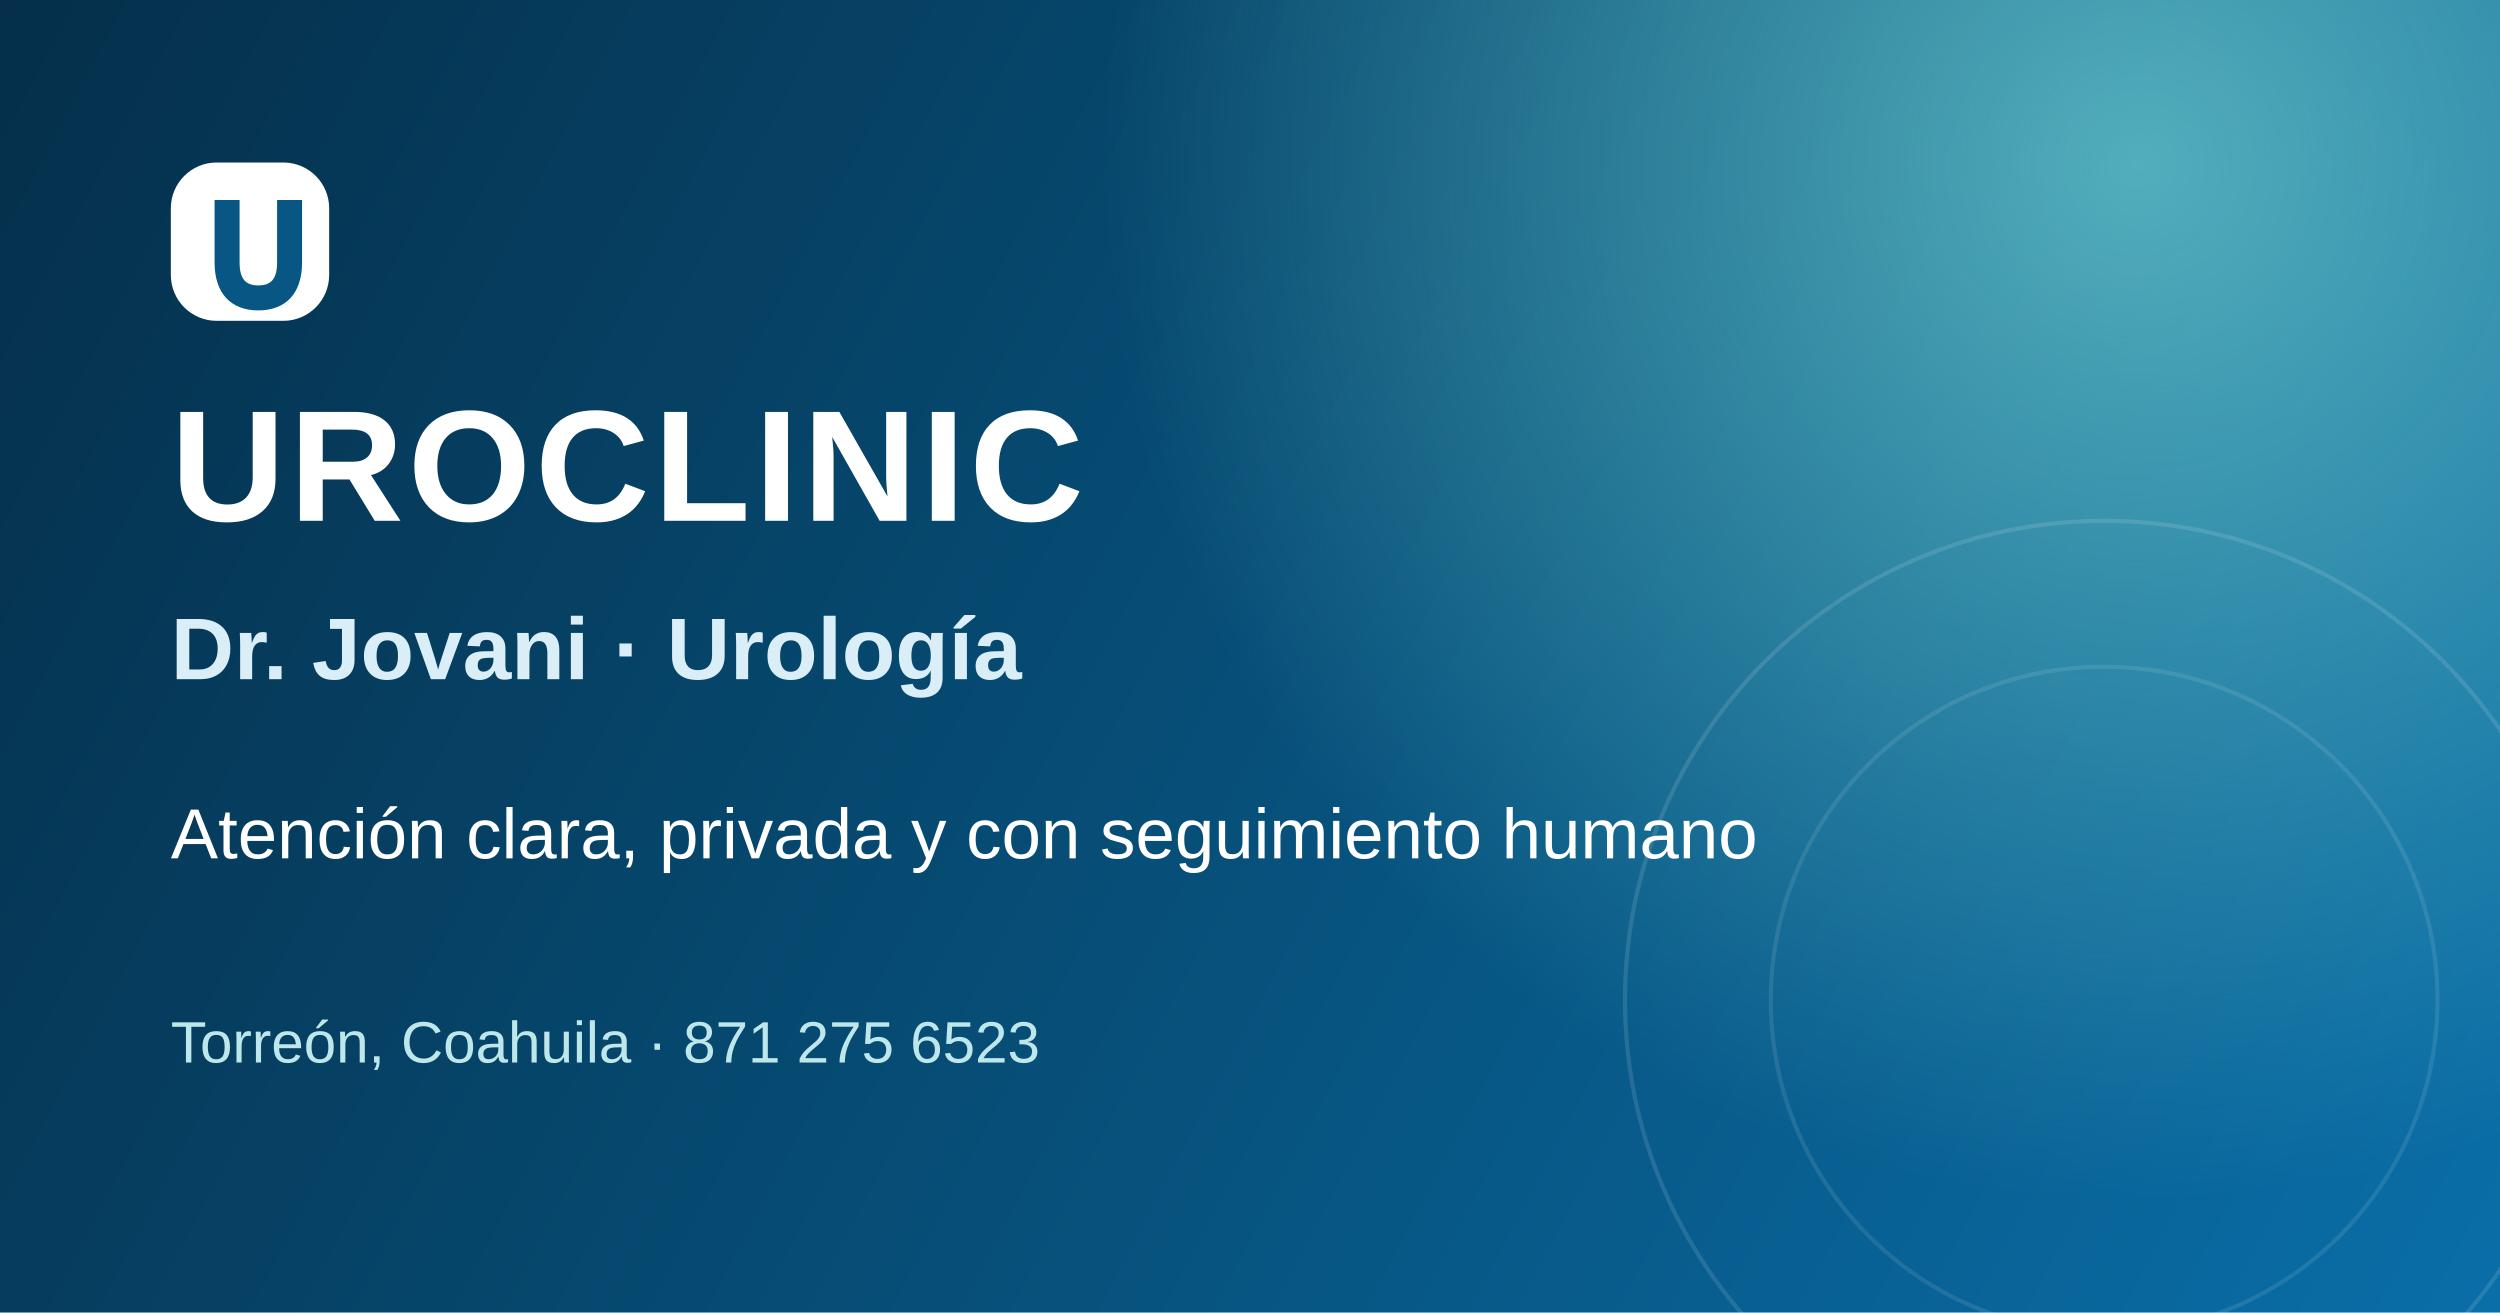
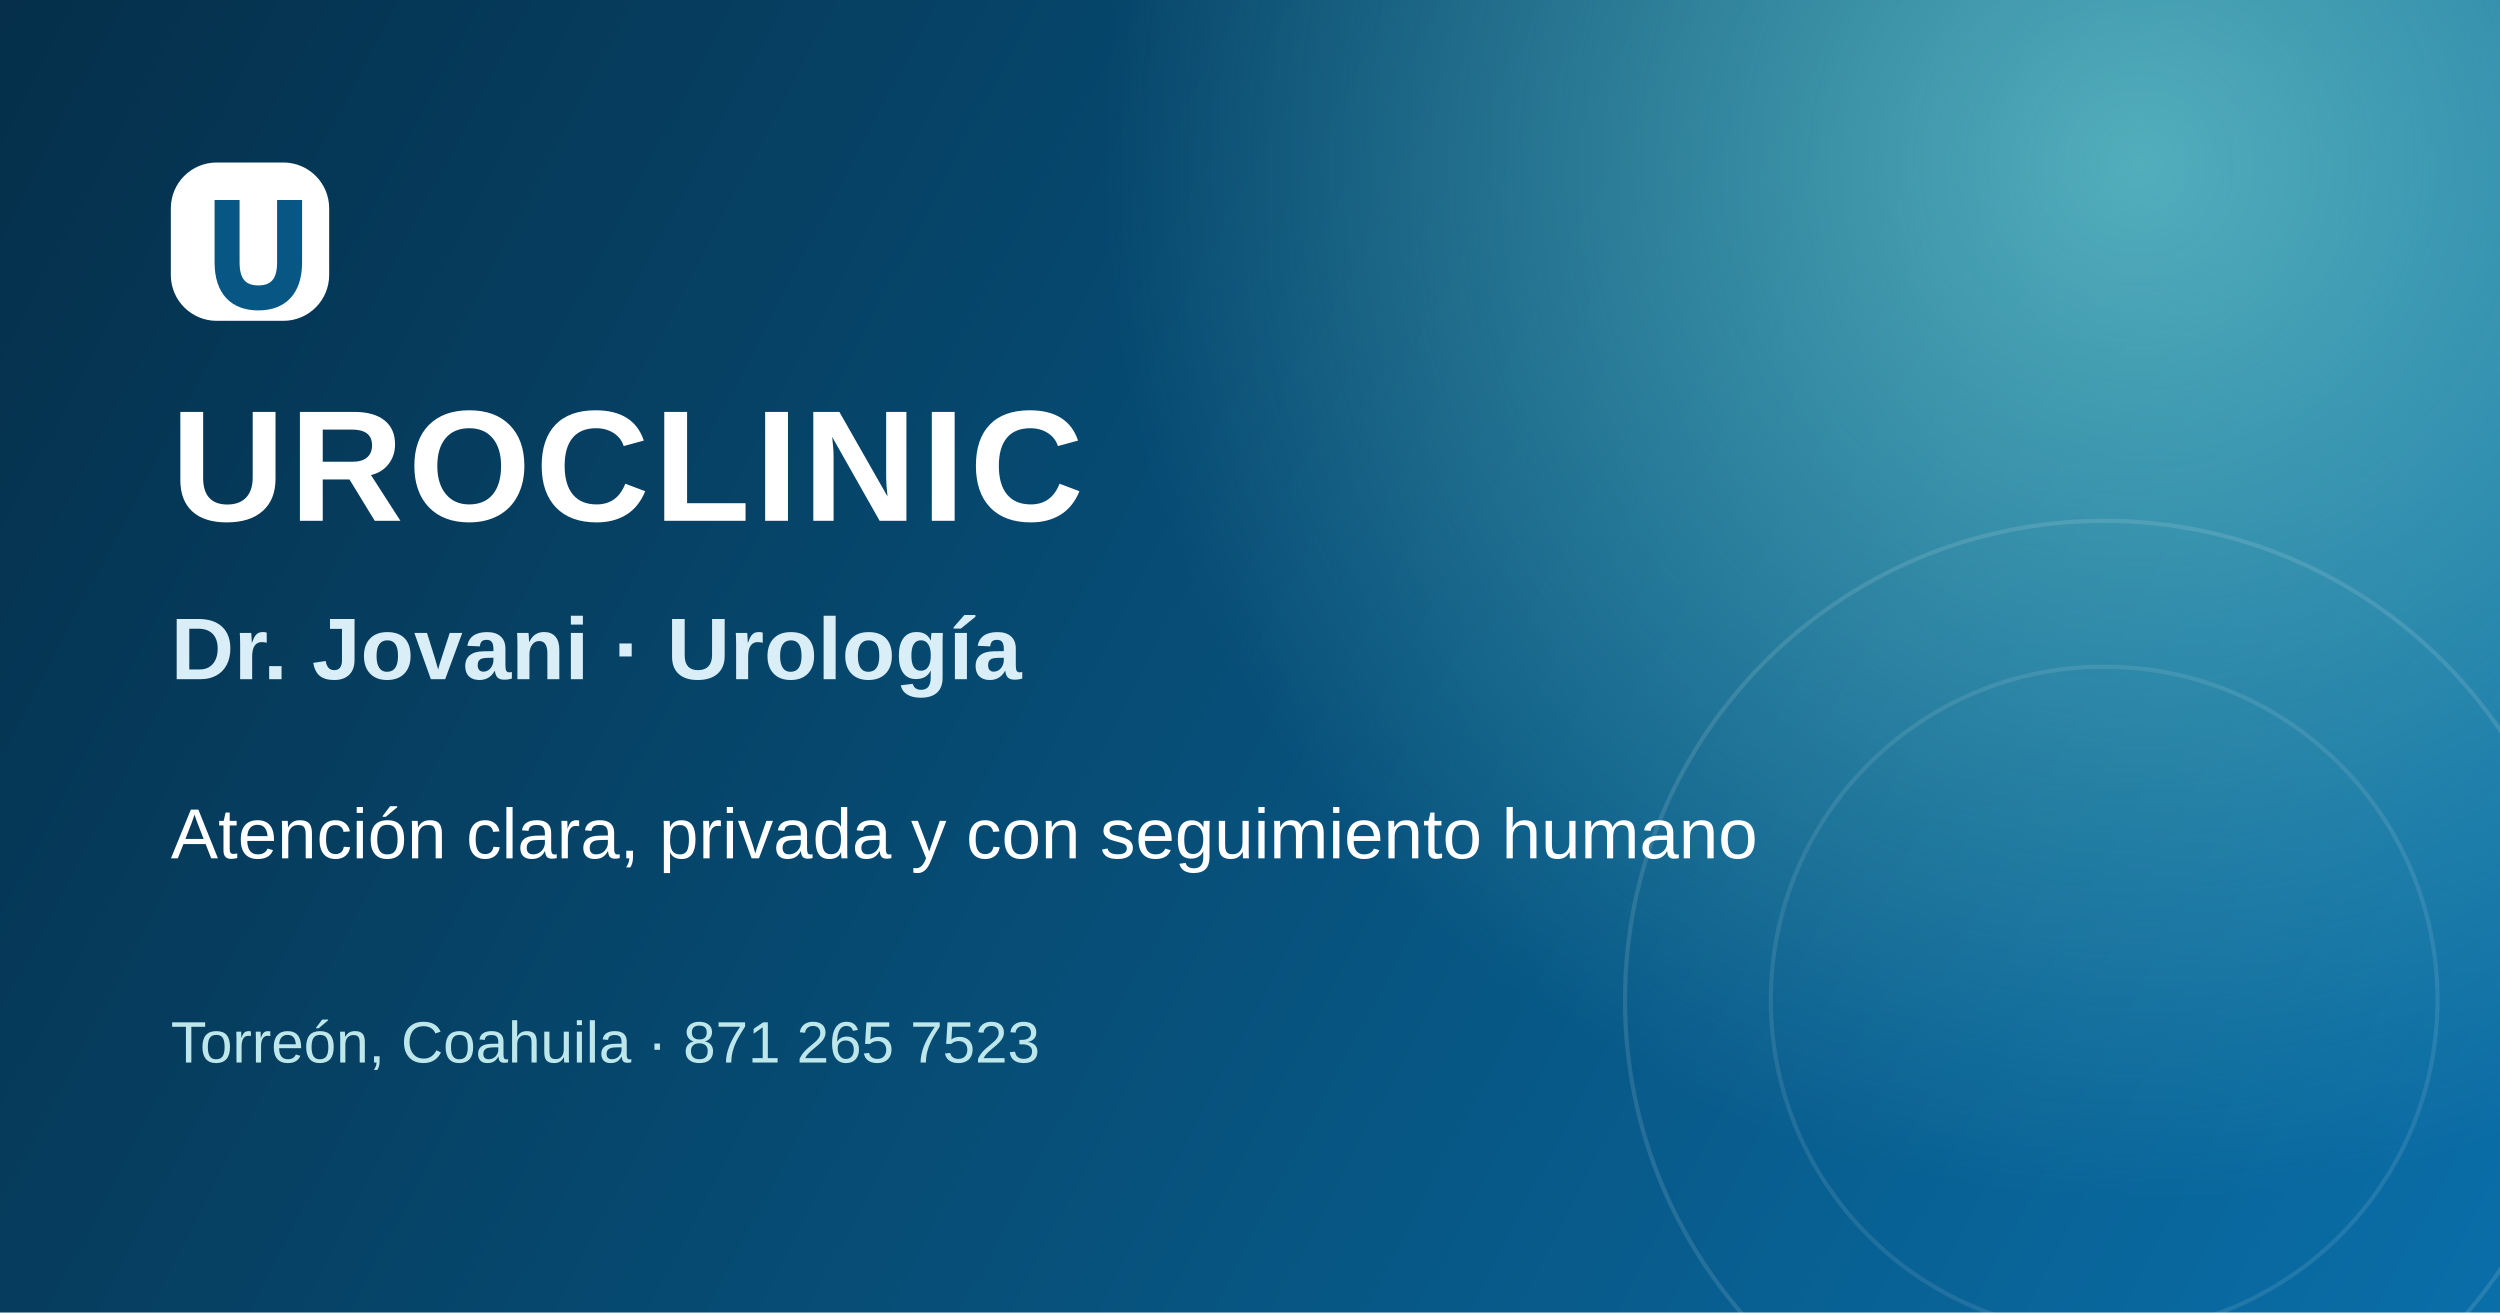
<svg xmlns="http://www.w3.org/2000/svg" width="1200" height="630" viewBox="0 0 1200 630" role="img" aria-labelledby="title desc">
  <defs>
    <linearGradient id="bg" x1="0" y1="0" x2="1200" y2="630" gradientUnits="userSpaceOnUse">
      <stop stop-color="#052f4a" />
      <stop offset="0.62" stop-color="#075683" />
      <stop offset="1" stop-color="#0a6ea8" />
    </linearGradient>
    <radialGradient id="glow" cx="0" cy="0" r="1" gradientTransform="translate(1030 80) rotate(125) scale(500)" gradientUnits="userSpaceOnUse">
      <stop stop-color="#80e1d9" stop-opacity=".62" />
      <stop offset="1" stop-color="#80e1d9" stop-opacity="0" />
    </radialGradient>
  </defs>
  <rect width="1200" height="630" fill="url(#bg)" />
  <rect width="1200" height="630" fill="url(#glow)" />
  <circle cx="1010" cy="480" r="230" fill="none" stroke="#fff" stroke-opacity=".12" stroke-width="2" />
  <circle cx="1010" cy="480" r="160" fill="none" stroke="#fff" stroke-opacity=".1" stroke-width="2" />
  <rect x="82" y="78" width="76" height="76" rx="22" fill="#fff" />
  <path d="M103 96v30c0 15 8 23 21 23s21-8 21-23V96h-12v30c0 8-3 11-9 11s-9-3-9-11V96h-12Z" fill="#075683" />
  <text x="82" y="250" fill="#fff" font-family="Arial, sans-serif" font-size="76" font-weight="800" letter-spacing="2">UROCLINIC</text>
  <text x="82" y="326" fill="#d9eef7" font-family="Arial, sans-serif" font-size="42" font-weight="600">Dr. Jovani · Urología</text>
  <text x="82" y="412" fill="#fff" font-family="Arial, sans-serif" font-size="34">Atención clara, privada y con seguimiento humano</text>
-   <text x="82" y="510" fill="#bde7ea" font-family="Arial, sans-serif" font-size="28">Torreón, Coahuila · 871 275 6523</text>
+   <text x="82" y="510" fill="#bde7ea" font-family="Arial, sans-serif" font-size="28">Torreón, Coahuila · 871 265 7523</text>
</svg>
